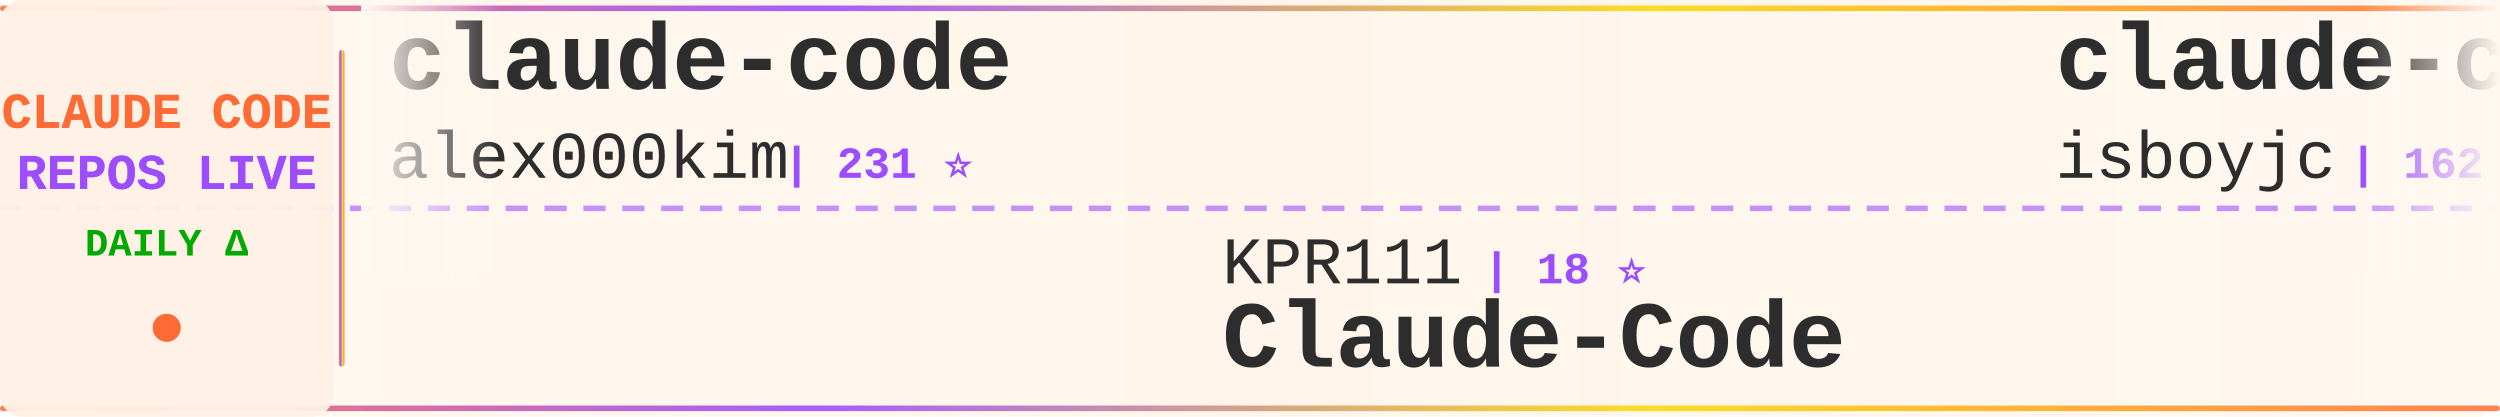
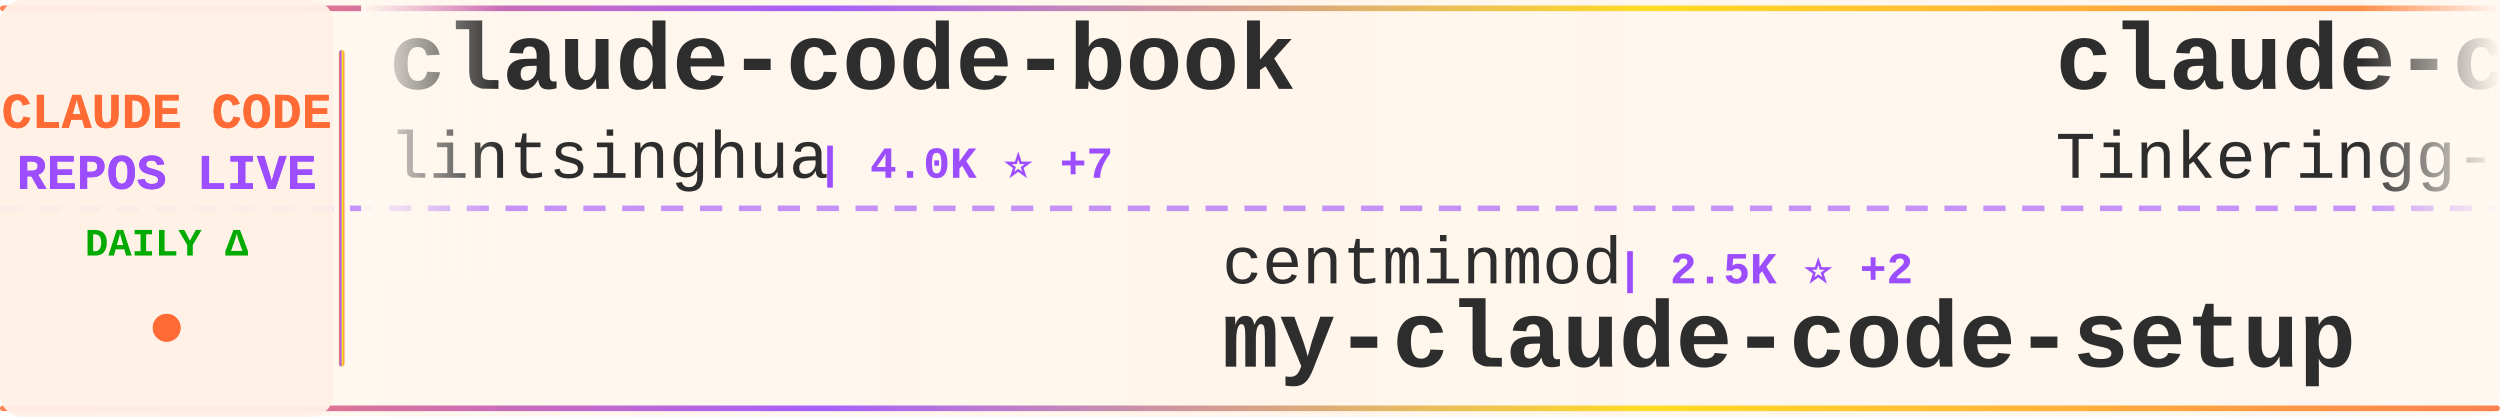
<svg xmlns="http://www.w3.org/2000/svg" width="900" height="150">
  <defs>
    <linearGradient id="tickerBg" x1="0%" y1="0%" x2="100%" y2="0%">
      <stop offset="0%" style="stop-color:#fff8f0;stop-opacity:0.98" />
      <stop offset="50%" style="stop-color:#fff5eb;stop-opacity:1" />
      <stop offset="100%" style="stop-color:#fff8f0;stop-opacity:0.98" />
    </linearGradient>
    <linearGradient id="borderGrad" x1="0%" y1="0%" x2="100%" y2="0%">
      <stop offset="0%" style="stop-color:#FF6B35;stop-opacity:0.85">
        <animate attributeName="stop-opacity" values="0.85;1;0.85" dur="2s" repeatCount="indefinite" />
      </stop>
      <stop offset="33%" style="stop-color:#9C4EFF;stop-opacity:0.9">
        <animate attributeName="stop-opacity" values="0.9;1;0.9" dur="2.2s" repeatCount="indefinite" />
      </stop>
      <stop offset="66%" style="stop-color:#FFD700;stop-opacity:0.85">
        <animate attributeName="stop-opacity" values="0.85;1;0.85" dur="1.8s" repeatCount="indefinite" />
      </stop>
      <stop offset="100%" style="stop-color:#FF6B35;stop-opacity:0.85">
        <animate attributeName="stop-opacity" values="0.85;1;0.85" dur="2s" repeatCount="indefinite" />
      </stop>
    </linearGradient>
    <filter id="textGlow">
      <feGaussianBlur stdDeviation="0.15" result="coloredBlur" />
      <feMerge>
        <feMergeNode in="coloredBlur" />
        <feMergeNode in="SourceGraphic" />
      </feMerge>
    </filter>
    <filter id="metricGlow">
      <feGaussianBlur stdDeviation="0.2" result="coloredBlur" />
      <feMerge>
        <feMergeNode in="coloredBlur" />
        <feMergeNode in="SourceGraphic" />
      </feMerge>
    </filter>
    <linearGradient id="leftFade" x1="0%" y1="0%" x2="100%" y2="0%">
      <stop offset="0%" style="stop-color:#fff8f0;stop-opacity:1" />
      <stop offset="100%" style="stop-color:#fff8f0;stop-opacity:0" />
    </linearGradient>
    <linearGradient id="rightFade" x1="0%" y1="0%" x2="100%" y2="0%">
      <stop offset="0%" style="stop-color:#fff8f0;stop-opacity:0" />
      <stop offset="100%" style="stop-color:#fff8f0;stop-opacity:1" />
    </linearGradient>
  </defs>
  <rect width="900" height="150" fill="url(#tickerBg)" rx="8" />
  <rect x="0" y="2" width="900" height="2" fill="url(#borderGrad)" rx="1" />
  <rect x="0" y="146" width="900" height="2" fill="url(#borderGrad)" rx="1" />
  <line x1="0" y1="75" x2="900" y2="75" stroke="#9C4EFF" stroke-width="2" stroke-dasharray="8 6" opacity="0.6" />
  <rect x="0" y="0" width="120" height="150" fill="#fff0e6" opacity="0.95" rx="8" />
  <text x="60" y="46" font-family="'Courier New', monospace" font-size="18" font-weight="bold" fill="#FF6B35" text-anchor="middle" filter="url(#textGlow)">
    CLAUDE CODE
  </text>
  <text x="60" y="68" font-family="'Courier New', monospace" font-size="18" font-weight="bold" fill="#9C4EFF" text-anchor="middle" filter="url(#textGlow)">
    REPOS LIVE
  </text>
  <text x="60" y="92" font-family="'Courier New', monospace" font-size="14" font-weight="bold" fill="#00aa00" text-anchor="middle">
    DAILY Δ
  </text>
  <circle cx="60" cy="118" r="5" fill="#FF6B35" filter="url(#metricGlow)">
    <animate attributeName="r" values="4;6;4" dur="1.5s" repeatCount="indefinite" />
    <animate attributeName="opacity" values="0.6;1;0.6" dur="1.5s" repeatCount="indefinite" />
  </circle>
  <rect x="122" y="18" width="2" height="114" fill="url(#borderGrad)" rx="1" />
  <clipPath id="tickerClip">
    <rect x="130" y="0" width="770" height="150" />
  </clipPath>
  <g clip-path="url(#tickerClip)">
    <g id="tickerItems">
      <animateTransform attributeName="transform" attributeType="XML" type="translate" from="0 0" to="-3000 0" dur="54s" repeatCount="indefinite" />
      <g transform="translate(0, 0)">
-         <text x="140" y="32" font-family="'Courier New', monospace" font-size="34" font-weight="bold" fill="#2d2d2d">claude-code</text>
-         <text x="140" y="64" font-family="'Courier New', monospace" font-size="24" font-weight="normal" fill="#2d2d2d" opacity="1.0">alex000kim</text>
-         <text x="282" y="64" font-family="'Courier New', monospace" font-size="16" font-weight="bold" fill="#9C4EFF"> | 231 ⭐</text>
+         <text x="140" y="32" font-family="'Courier New', monospace" font-size="34" font-weight="bold" fill="#2d2d2d">claude-code-book</text>
+         <text x="140" y="64" font-family="'Courier New', monospace" font-size="24" font-weight="normal" fill="#2d2d2d" opacity="1.0">lintsinghua</text>
+         <text x="294" y="64" font-family="'Courier New', monospace" font-size="16" font-weight="bold" fill="#9C4EFF"> | 4.0K ⭐ +7</text>
      </g>
      <g transform="translate(300, 0)">
-         <text x="140" y="102" font-family="'Courier New', monospace" font-size="24" font-weight="normal" fill="#2d2d2d" opacity="1.0">KPR111</text>
-         <text x="234" y="102" font-family="'Courier New', monospace" font-size="16" font-weight="bold" fill="#9C4EFF"> | 18 ⭐</text>
-         <text x="140" y="132" font-family="'Courier New', monospace" font-size="34" font-weight="bold" fill="#2d2d2d">Claude-Code</text>
+         <text x="140" y="102" font-family="'Courier New', monospace" font-size="24" font-weight="normal" fill="#2d2d2d" opacity="1.0">centminmod</text>
+         <text x="282" y="102" font-family="'Courier New', monospace" font-size="16" font-weight="bold" fill="#9C4EFF"> | 2.5K ⭐ +2</text>
+         <text x="140" y="132" font-family="'Courier New', monospace" font-size="34" font-weight="bold" fill="#2d2d2d">my-claude-code-setup</text>
      </g>
      <g transform="translate(600, 0)">
        <text x="140" y="32" font-family="'Courier New', monospace" font-size="34" font-weight="bold" fill="#2d2d2d">claude-code</text>
-         <text x="140" y="64" font-family="'Courier New', monospace" font-size="24" font-weight="normal" fill="#2d2d2d" opacity="1.0">isboyjc</text>
-         <text x="246" y="64" font-family="'Courier New', monospace" font-size="16" font-weight="bold" fill="#9C4EFF"> | 162 ⭐</text>
+         <text x="140" y="64" font-family="'Courier New', monospace" font-size="24" font-weight="normal" fill="#2d2d2d" opacity="1.0">Tinkeringg-Lab</text>
+         <text x="330" y="64" font-family="'Courier New', monospace" font-size="16" font-weight="bold" fill="#9C4EFF"> | 212 ⭐</text>
      </g>
      <g transform="translate(900, 0)">
-         <text x="140" y="102" font-family="'Courier New', monospace" font-size="24" font-weight="normal" fill="#2d2d2d" opacity="1.0">digitalsamba</text>
-         <text x="306" y="102" font-family="'Courier New', monospace" font-size="16" font-weight="bold" fill="#9C4EFF"> | 1.8K ⭐ +4</text>
-         <text x="140" y="132" font-family="'Courier New', monospace" font-size="34" font-weight="bold" fill="#2d2d2d">claude-code-video-toolki...</text>
+         <text x="140" y="102" font-family="'Courier New', monospace" font-size="24" font-weight="normal" fill="#2d2d2d" opacity="1.0">RishabhK103</text>
+         <text x="294" y="102" font-family="'Courier New', monospace" font-size="16" font-weight="bold" fill="#9C4EFF"> | 103 ⭐ +1</text>
+         <text x="140" y="132" font-family="'Courier New', monospace" font-size="34" font-weight="bold" fill="#2d2d2d">claude-code</text>
      </g>
      <g transform="translate(1200, 0)">
-         <text x="140" y="32" font-family="'Courier New', monospace" font-size="34" font-weight="bold" fill="#2d2d2d">claude-code-local</text>
-         <text x="140" y="64" font-family="'Courier New', monospace" font-size="24" font-weight="normal" fill="#2d2d2d" opacity="1.0">nicedreamzapp</text>
-         <text x="318" y="64" font-family="'Courier New', monospace" font-size="16" font-weight="bold" fill="#9C4EFF"> | 3.0K ⭐ +3</text>
+         <text x="140" y="32" font-family="'Courier New', monospace" font-size="34" font-weight="bold" fill="#2d2d2d">claude-code-source-code</text>
+         <text x="140" y="64" font-family="'Courier New', monospace" font-size="24" font-weight="normal" fill="#2d2d2d" opacity="1.0">777genius</text>
+         <text x="270" y="64" font-family="'Courier New', monospace" font-size="16" font-weight="bold" fill="#9C4EFF"> | 921 ⭐</text>
      </g>
      <g transform="translate(1500, 0)">
-         <text x="140" y="102" font-family="'Courier New', monospace" font-size="24" font-weight="normal" fill="#2d2d2d" opacity="1.0">AICoderTudou</text>
-         <text x="306" y="102" font-family="'Courier New', monospace" font-size="16" font-weight="bold" fill="#9C4EFF"> | 497 ⭐</text>
-         <text x="140" y="132" font-family="'Courier New', monospace" font-size="34" font-weight="bold" fill="#2d2d2d">claude-code-tudou</text>
+         <text x="140" y="102" font-family="'Courier New', monospace" font-size="24" font-weight="normal" fill="#2d2d2d" opacity="1.0">VineeTagarwaL-code</text>
+         <text x="378" y="102" font-family="'Courier New', monospace" font-size="16" font-weight="bold" fill="#9C4EFF"> | 274 ⭐</text>
+         <text x="140" y="132" font-family="'Courier New', monospace" font-size="34" font-weight="bold" fill="#2d2d2d">claude-code</text>
      </g>
      <g transform="translate(1800, 0)">
-         <text x="140" y="32" font-family="'Courier New', monospace" font-size="34" font-weight="bold" fill="#2d2d2d">claude-code-cli</text>
-         <text x="140" y="64" font-family="'Courier New', monospace" font-size="24" font-weight="normal" fill="#2d2d2d" opacity="1.0">huangserva</text>
-         <text x="282" y="64" font-family="'Courier New', monospace" font-size="16" font-weight="bold" fill="#9C4EFF"> | 622 ⭐</text>
+         <text x="140" y="32" font-family="'Courier New', monospace" font-size="34" font-weight="bold" fill="#2d2d2d">claude-code-workflows</text>
+         <text x="140" y="64" font-family="'Courier New', monospace" font-size="24" font-weight="normal" fill="#2d2d2d" opacity="1.0">OneRedOak</text>
+         <text x="270" y="64" font-family="'Courier New', monospace" font-size="16" font-weight="bold" fill="#9C4EFF"> | 3.9K ⭐</text>
      </g>
      <g transform="translate(2100, 0)">
-         <text x="140" y="102" font-family="'Courier New', monospace" font-size="24" font-weight="normal" fill="#2d2d2d" opacity="1.0">ChrisWiles</text>
-         <text x="282" y="102" font-family="'Courier New', monospace" font-size="16" font-weight="bold" fill="#9C4EFF"> | 6.0K ⭐ +2</text>
-         <text x="140" y="132" font-family="'Courier New', monospace" font-size="34" font-weight="bold" fill="#2d2d2d">claude-code-showcase</text>
+         <text x="140" y="102" font-family="'Courier New', monospace" font-size="24" font-weight="normal" fill="#2d2d2d" opacity="1.0">lorryjovens-hub</text>
+         <text x="342" y="102" font-family="'Courier New', monospace" font-size="16" font-weight="bold" fill="#9C4EFF"> | 1.7K ⭐</text>
+         <text x="140" y="132" font-family="'Courier New', monospace" font-size="34" font-weight="bold" fill="#2d2d2d">claude-code-rust</text>
      </g>
      <g transform="translate(2400, 0)">
-         <text x="140" y="32" font-family="'Courier New', monospace" font-size="34" font-weight="bold" fill="#2d2d2d">claude-code-hub</text>
-         <text x="140" y="64" font-family="'Courier New', monospace" font-size="24" font-weight="normal" fill="#2d2d2d" opacity="1.0">ding113</text>
-         <text x="246" y="64" font-family="'Courier New', monospace" font-size="16" font-weight="bold" fill="#9C4EFF"> | 3.3K ⭐ +6</text>
+         <text x="140" y="32" font-family="'Courier New', monospace" font-size="34" font-weight="bold" fill="#2d2d2d">Claude-Code-Game-Studios</text>
+         <text x="140" y="64" font-family="'Courier New', monospace" font-size="24" font-weight="normal" fill="#2d2d2d" opacity="1.0">Donchitos</text>
+         <text x="270" y="64" font-family="'Courier New', monospace" font-size="16" font-weight="bold" fill="#9C4EFF"> | 23.3K ⭐ +43</text>
      </g>
      <g transform="translate(2700, 0)">
-         <text x="140" y="102" font-family="'Courier New', monospace" font-size="24" font-weight="normal" fill="#2d2d2d" opacity="1.0">tanbiralam</text>
-         <text x="282" y="102" font-family="'Courier New', monospace" font-size="16" font-weight="bold" fill="#9C4EFF"> | 2.1K ⭐ +8</text>
-         <text x="140" y="132" font-family="'Courier New', monospace" font-size="34" font-weight="bold" fill="#2d2d2d">claude-code</text>
+         <text x="140" y="102" font-family="'Courier New', monospace" font-size="24" font-weight="normal" fill="#2d2d2d" opacity="1.0">Maciek-roboblog</text>
+         <text x="342" y="102" font-family="'Courier New', monospace" font-size="16" font-weight="bold" fill="#9C4EFF"> | 8.5K ⭐ +6</text>
+         <text x="140" y="132" font-family="'Courier New', monospace" font-size="34" font-weight="bold" fill="#2d2d2d">Claude-Code-Usage-Monito...</text>
      </g>
      <g transform="translate(3000, 0)">
-         <text x="140" y="32" font-family="'Courier New', monospace" font-size="34" font-weight="bold" fill="#2d2d2d">claude-code</text>
-         <text x="140" y="64" font-family="'Courier New', monospace" font-size="24" font-weight="normal" fill="#2d2d2d" opacity="1.0">alex000kim</text>
-         <text x="282" y="64" font-family="'Courier New', monospace" font-size="16" font-weight="bold" fill="#9C4EFF"> | 231 ⭐</text>
+         <text x="140" y="32" font-family="'Courier New', monospace" font-size="34" font-weight="bold" fill="#2d2d2d">claude-code-book</text>
+         <text x="140" y="64" font-family="'Courier New', monospace" font-size="24" font-weight="normal" fill="#2d2d2d" opacity="1.0">lintsinghua</text>
+         <text x="294" y="64" font-family="'Courier New', monospace" font-size="16" font-weight="bold" fill="#9C4EFF"> | 4.0K ⭐ +7</text>
      </g>
      <g transform="translate(3300, 0)">
-         <text x="140" y="102" font-family="'Courier New', monospace" font-size="24" font-weight="normal" fill="#2d2d2d" opacity="1.0">KPR111</text>
-         <text x="234" y="102" font-family="'Courier New', monospace" font-size="16" font-weight="bold" fill="#9C4EFF"> | 18 ⭐</text>
-         <text x="140" y="132" font-family="'Courier New', monospace" font-size="34" font-weight="bold" fill="#2d2d2d">Claude-Code</text>
+         <text x="140" y="102" font-family="'Courier New', monospace" font-size="24" font-weight="normal" fill="#2d2d2d" opacity="1.0">centminmod</text>
+         <text x="282" y="102" font-family="'Courier New', monospace" font-size="16" font-weight="bold" fill="#9C4EFF"> | 2.5K ⭐ +2</text>
+         <text x="140" y="132" font-family="'Courier New', monospace" font-size="34" font-weight="bold" fill="#2d2d2d">my-claude-code-setup</text>
      </g>
      <g transform="translate(3600, 0)">
        <text x="140" y="32" font-family="'Courier New', monospace" font-size="34" font-weight="bold" fill="#2d2d2d">claude-code</text>
-         <text x="140" y="64" font-family="'Courier New', monospace" font-size="24" font-weight="normal" fill="#2d2d2d" opacity="1.0">isboyjc</text>
-         <text x="246" y="64" font-family="'Courier New', monospace" font-size="16" font-weight="bold" fill="#9C4EFF"> | 162 ⭐</text>
+         <text x="140" y="64" font-family="'Courier New', monospace" font-size="24" font-weight="normal" fill="#2d2d2d" opacity="1.0">Tinkeringg-Lab</text>
+         <text x="330" y="64" font-family="'Courier New', monospace" font-size="16" font-weight="bold" fill="#9C4EFF"> | 212 ⭐</text>
      </g>
      <g transform="translate(3900, 0)">
-         <text x="140" y="102" font-family="'Courier New', monospace" font-size="24" font-weight="normal" fill="#2d2d2d" opacity="1.0">digitalsamba</text>
-         <text x="306" y="102" font-family="'Courier New', monospace" font-size="16" font-weight="bold" fill="#9C4EFF"> | 1.8K ⭐ +4</text>
-         <text x="140" y="132" font-family="'Courier New', monospace" font-size="34" font-weight="bold" fill="#2d2d2d">claude-code-video-toolki...</text>
+         <text x="140" y="102" font-family="'Courier New', monospace" font-size="24" font-weight="normal" fill="#2d2d2d" opacity="1.0">RishabhK103</text>
+         <text x="294" y="102" font-family="'Courier New', monospace" font-size="16" font-weight="bold" fill="#9C4EFF"> | 103 ⭐ +1</text>
+         <text x="140" y="132" font-family="'Courier New', monospace" font-size="34" font-weight="bold" fill="#2d2d2d">claude-code</text>
      </g>
    </g>
  </g>
  <rect x="130" y="0" width="50" height="100" fill="url(#leftFade)" />
  <rect x="850" y="0" width="50" height="100" fill="url(#rightFade)" />
</svg>
